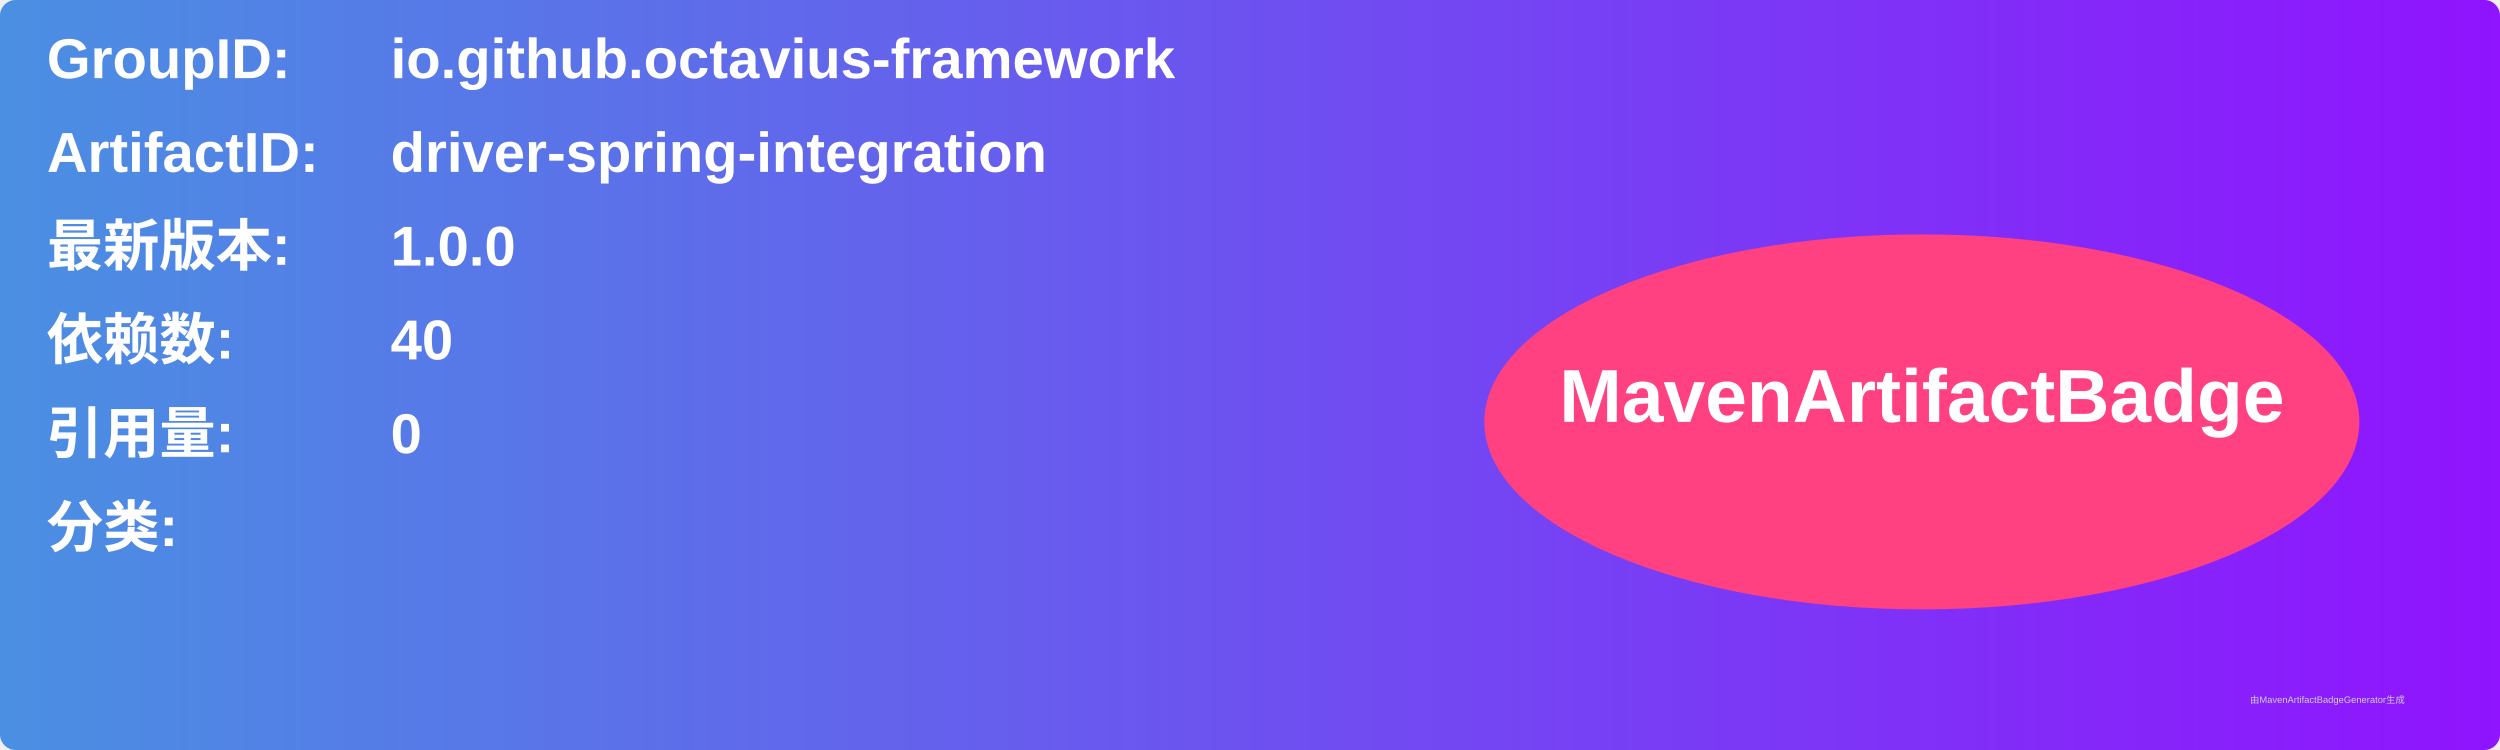
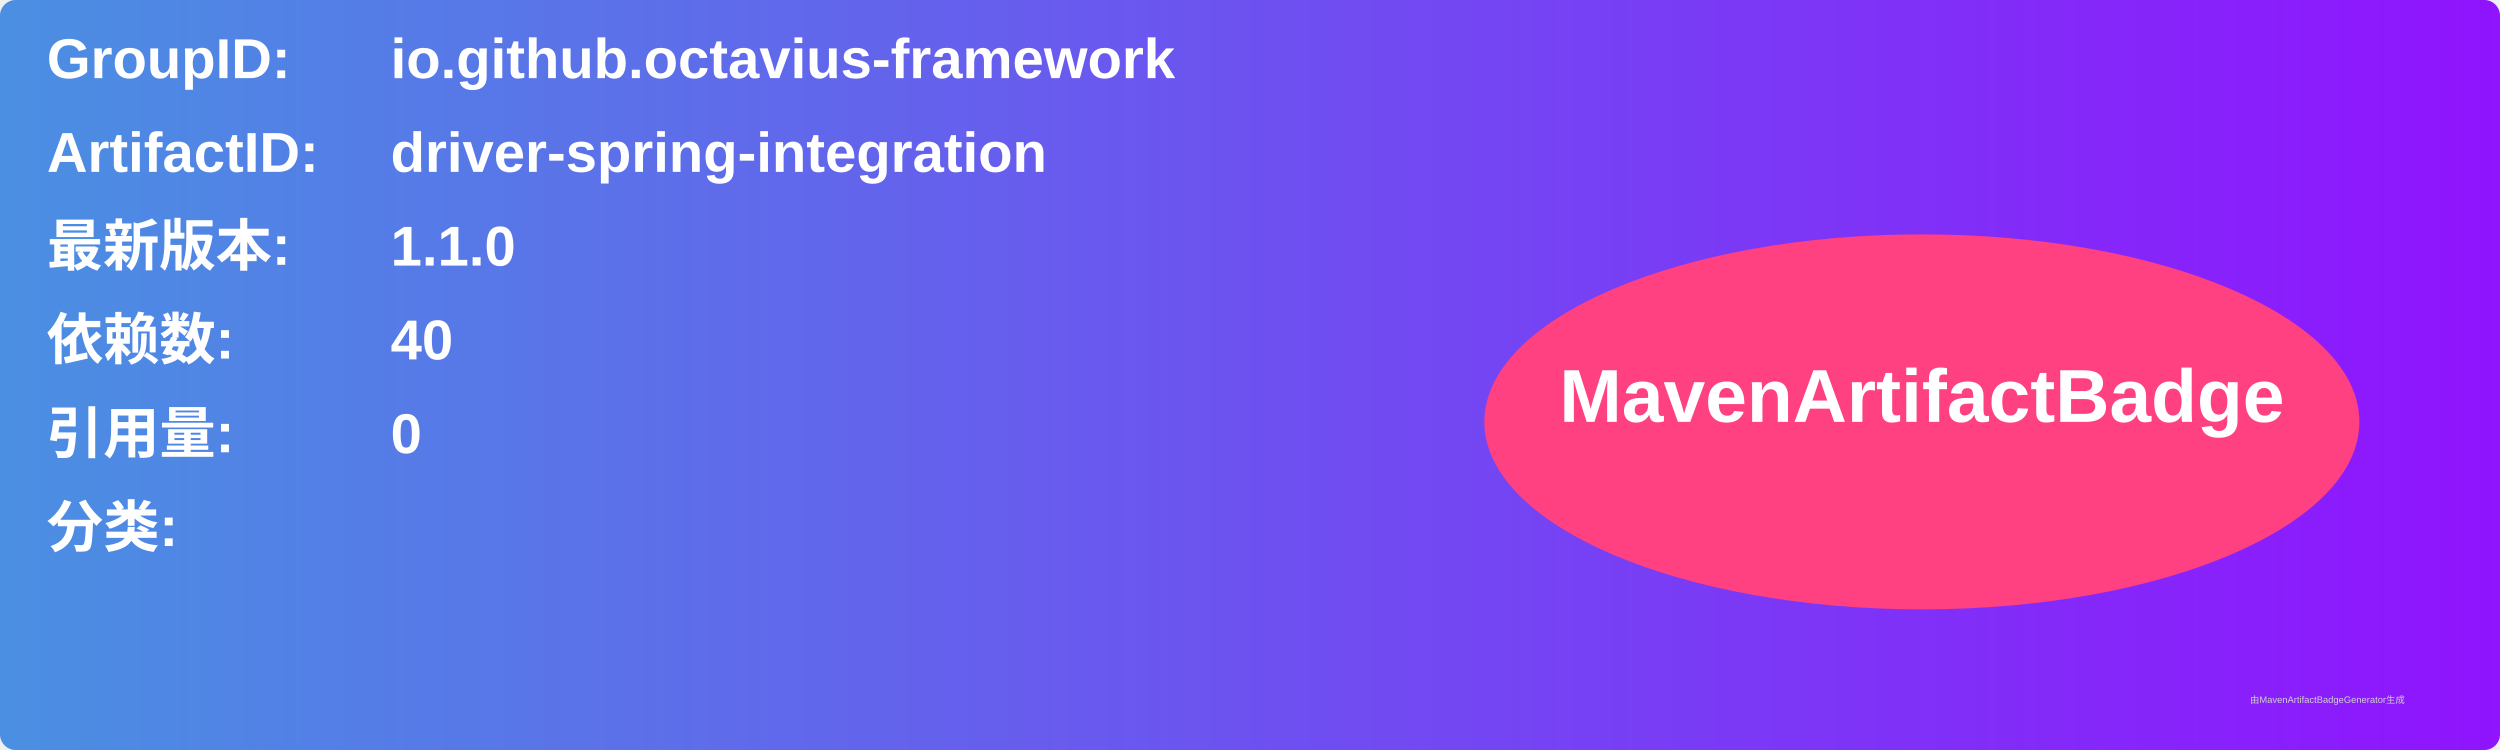
<svg xmlns="http://www.w3.org/2000/svg" width="800" height="240" viewBox="0 0 800 240">
  <linearGradient id="grad" x1="0%" y1="0%" x2="100%" y2="0%">
    <stop offset="0%" stop-color="#4a90e2" />
    <stop offset="100%" stop-color="#9013fe" />
  </linearGradient>
  <rect width="100%" height="100%" rx="5" ry="5" fill="url(#grad)" />
  <g transform="translate(15, 15)">
    <text x="0" y="10" font-family="Arial" font-size="18" fill="white" font-weight="bold" width="260">GroupID:</text>
    <text x="110" y="10" font-family="Arial" font-size="18" fill="white" font-weight="bold" width="460">io.github.octavius-framework</text>
    <text x="0" y="40" font-family="Arial" font-size="18" fill="white" font-weight="bold" width="260">ArtifactID:</text>
    <text x="110" y="40" font-family="Arial" font-size="18" fill="white" font-weight="bold" width="460">driver-spring-integration</text>
    <text x="0" y="70" font-family="Arial" font-size="18" fill="white" font-weight="bold">最新版本:</text>
    <text x="110" y="70" font-family="Arial" font-size="18" fill="white" font-weight="bold">
-       <tspan font-weight="bold">1.0.0</tspan>
+       <tspan font-weight="bold">1.1.0</tspan>
    </text>
    <text x="0" y="100" font-family="Arial" font-size="18" fill="white" font-weight="bold">依赖数: </text>
    <text x="110" y="100" font-family="Arial" font-size="18" fill="white">
      <tspan font-weight="bold">40</tspan>
    </text>
    <text x="0" y="130" font-family="Arial" font-size="18" fill="white" font-weight="bold">引用量: </text>
    <text x="110" y="130" font-family="Arial" font-size="18" fill="white">
      <tspan font-weight="bold">0</tspan>
    </text>
    <text x="0" y="160" font-family="Arial" font-size="18" fill="white" font-weight="bold">分类:</text>
    <text x="10" y="190" font-family="Arial" font-size="10" fill="white">
      <tspan font-weight="bold" />
    </text>
    <ellipse cx="600" cy="120" rx="140" ry="60" fill="#ff4081" />
    <text x="600" y="120" text-anchor="middle" font-family="Arial" font-size="24" fill="white" font-weight="bold">MavenArtifactBadge</text>
  </g>
  <text x="720" y="225" font-family="Arial" font-size="3" fill="#d0d0d0">由MavenArtifactBadgeGenerator生成</text>
</svg>
